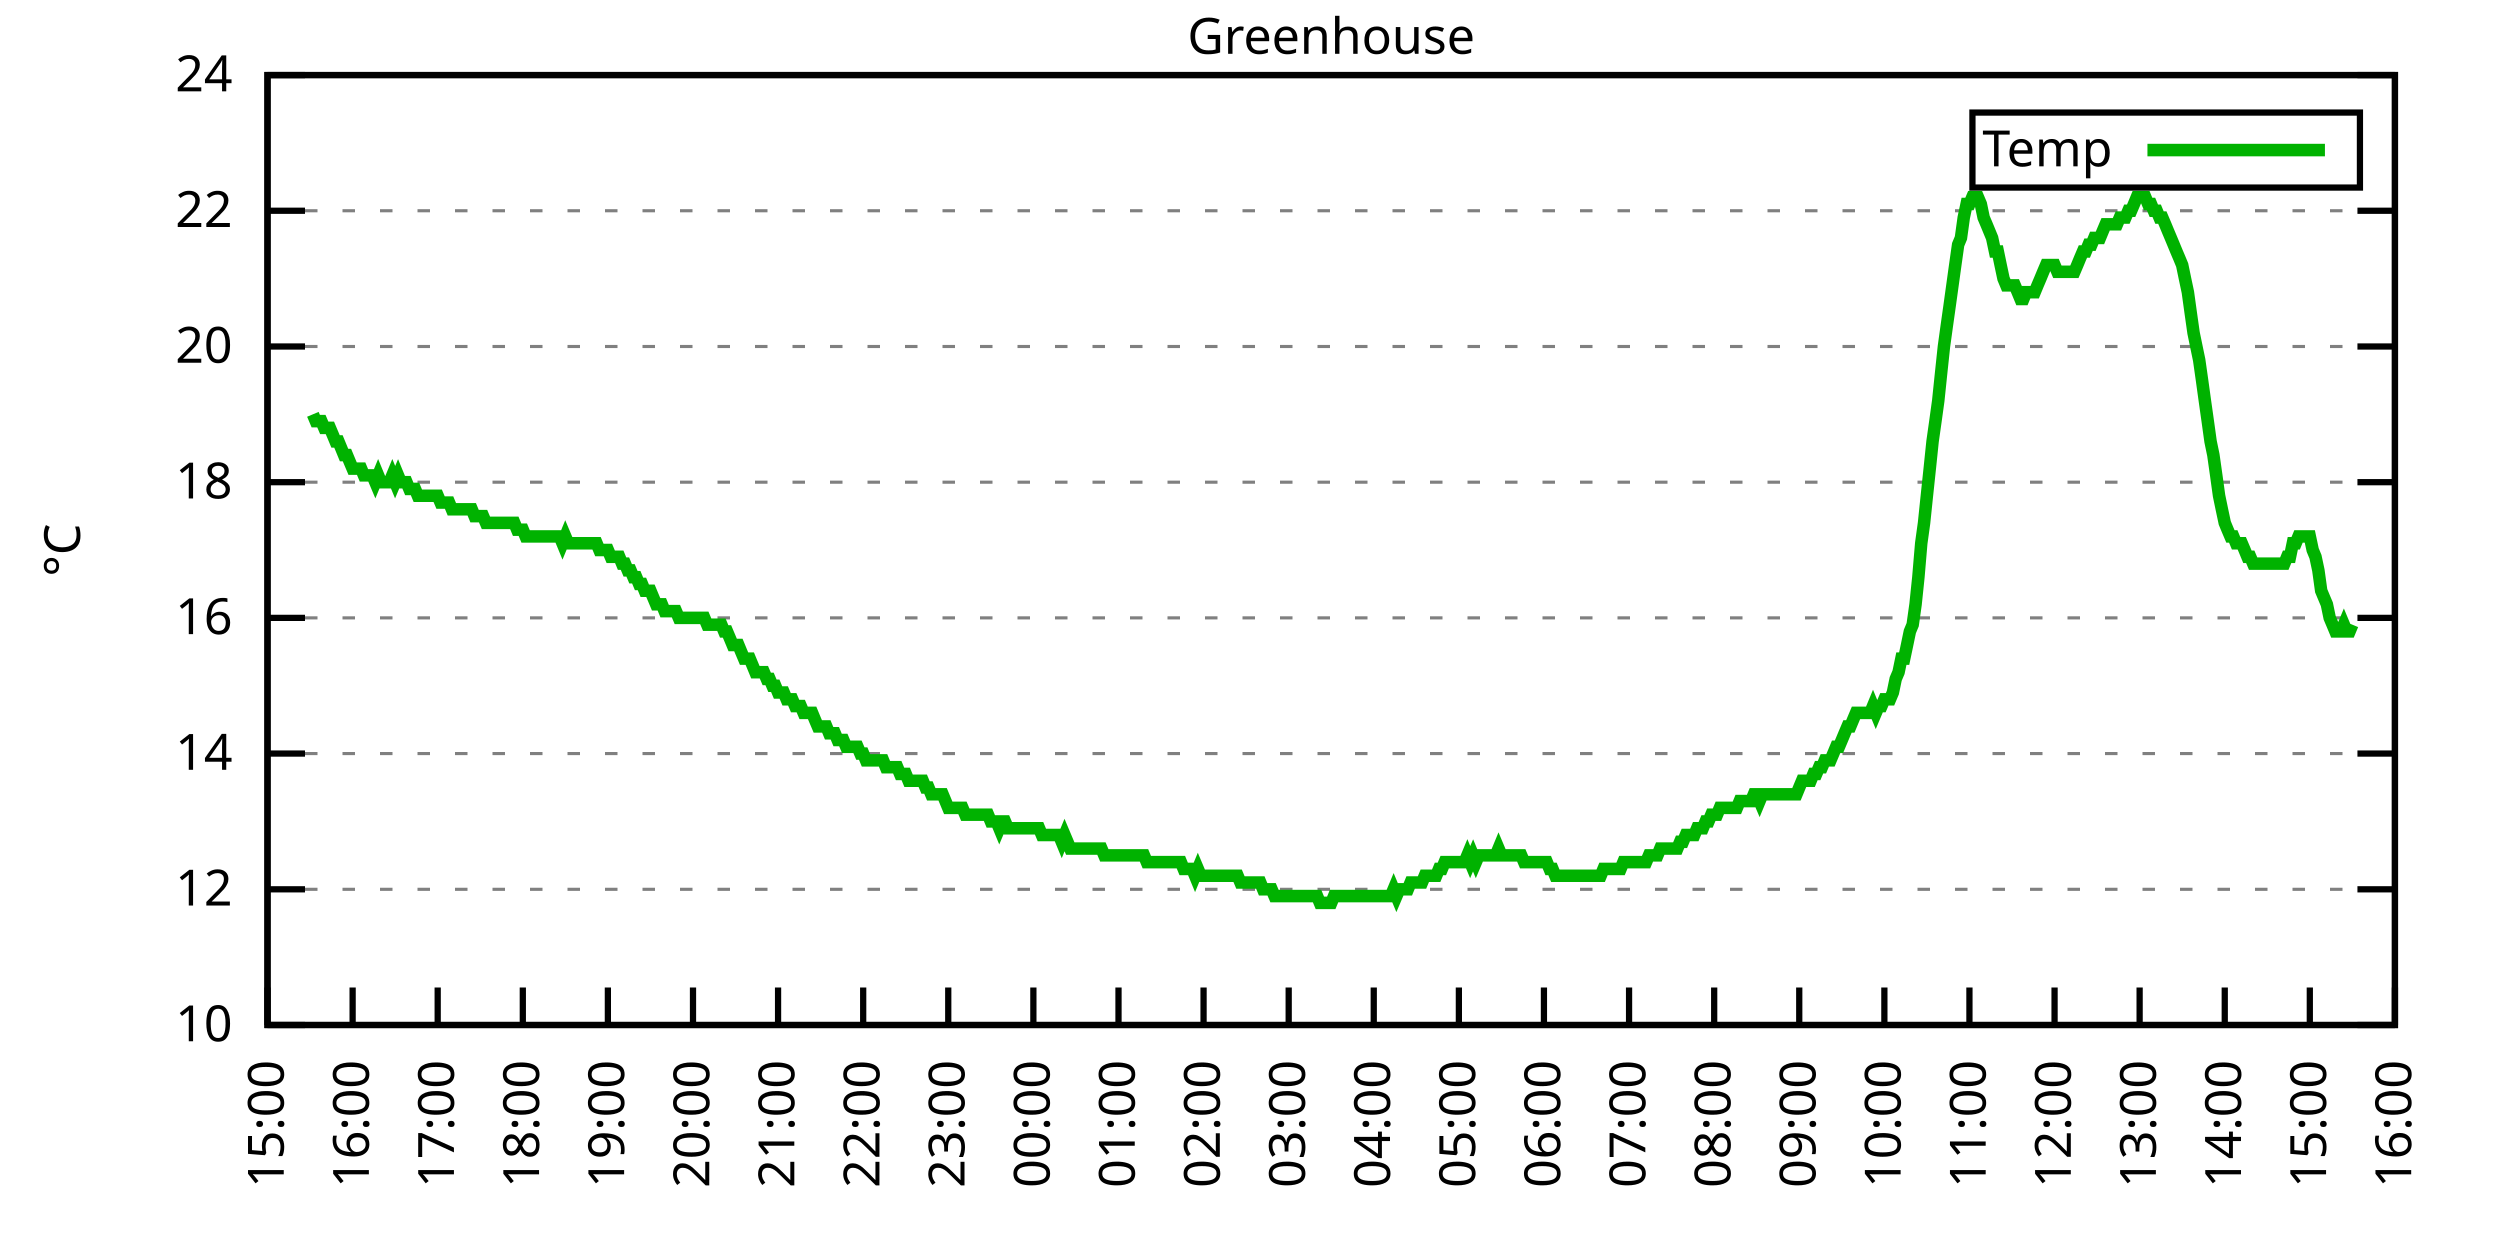
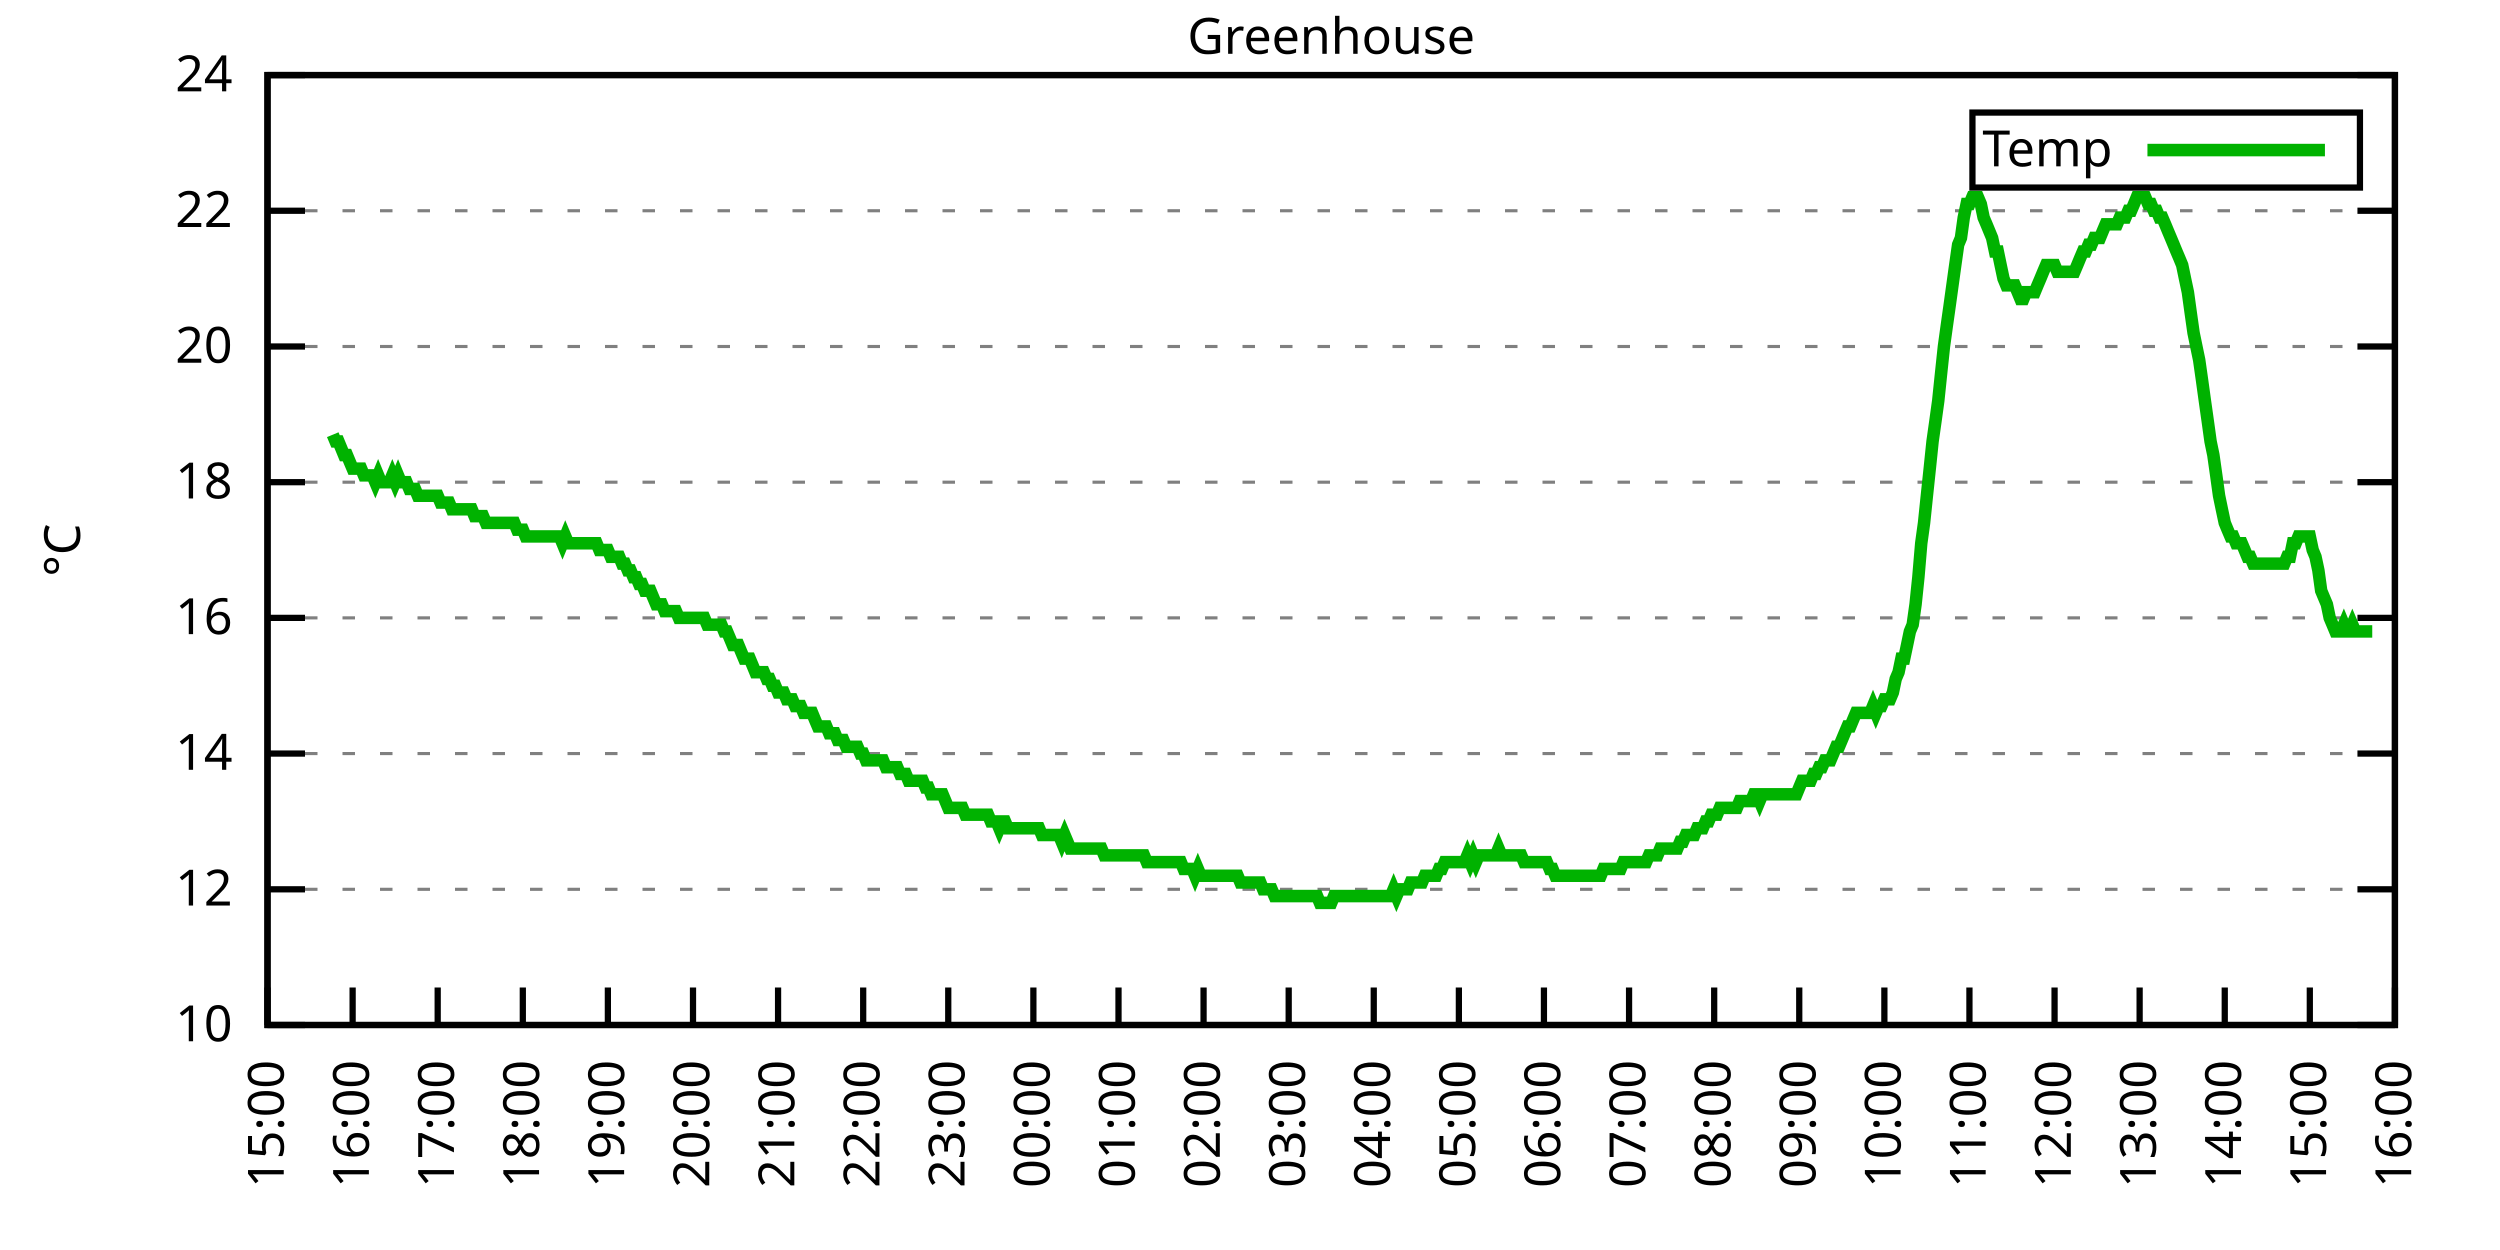
<svg xmlns="http://www.w3.org/2000/svg" xmlns:xlink="http://www.w3.org/1999/xlink" width="400" height="200" viewBox="0 0 400 200">
  <g id="gnuplot_canvas">
    <rect x="0" y="0" width="400" height="200" fill="none" />
    <defs>
      <circle id="gpDot" r="0.5" stroke-width="0.5" stroke="currentColor" />
      <path id="gpPt0" stroke-width="0.333" stroke="currentColor" d="M-1,0 h2 M0,-1 v2" />
      <path id="gpPt1" stroke-width="0.333" stroke="currentColor" d="M-1,-1 L1,1 M1,-1 L-1,1" />
      <path id="gpPt2" stroke-width="0.333" stroke="currentColor" d="M-1,0 L1,0 M0,-1 L0,1 M-1,-1 L1,1 M-1,1 L1,-1" />
      <rect id="gpPt3" stroke-width="0.333" stroke="currentColor" x="-1" y="-1" width="2" height="2" />
      <rect id="gpPt4" stroke-width="0.333" stroke="currentColor" fill="currentColor" x="-1" y="-1" width="2" height="2" />
      <circle id="gpPt5" stroke-width="0.333" stroke="currentColor" cx="0" cy="0" r="1" />
      <use xlink:href="#gpPt5" id="gpPt6" fill="currentColor" stroke="none" />
      <path id="gpPt7" stroke-width="0.333" stroke="currentColor" d="M0,-1.33 L-1.33,0.67 L1.33,0.67 z" />
      <use xlink:href="#gpPt7" id="gpPt8" fill="currentColor" stroke="none" />
      <use xlink:href="#gpPt7" id="gpPt9" stroke="currentColor" transform="rotate(180)" />
      <use xlink:href="#gpPt9" id="gpPt10" fill="currentColor" stroke="none" />
      <use xlink:href="#gpPt3" id="gpPt11" stroke="currentColor" transform="rotate(45)" />
      <use xlink:href="#gpPt11" id="gpPt12" fill="currentColor" stroke="none" />
      <path id="gpPt13" stroke-width="0.333" stroke="currentColor" d="M0,1.330 L1.265,0.411 L0.782,-1.067 L-0.782,-1.076 L-1.265,0.411 z" />
      <use xlink:href="#gpPt13" id="gpPt14" fill="currentColor" stroke="none" />
      <filter id="textbox" filterUnits="objectBoundingBox" x="0" y="0" height="1" width="1">
        <feFlood flood-color="white" flood-opacity="1" result="bgnd" />
        <feComposite in="SourceGraphic" in2="bgnd" operator="atop" />
      </filter>
      <filter id="greybox" filterUnits="objectBoundingBox" x="0" y="0" height="1" width="1">
        <feFlood flood-color="lightgrey" flood-opacity="1" result="grey" />
        <feComposite in="SourceGraphic" in2="grey" operator="atop" />
      </filter>
    </defs>
    <g fill="none" color="white" stroke="currentColor" stroke-width="1.00" stroke-linecap="butt" stroke-linejoin="miter">
</g>
    <g fill="none" color="black" stroke="currentColor" stroke-width="1.00" stroke-linecap="butt" stroke-linejoin="miter">
      <g stroke="none" shape-rendering="crispEdges">
        <polygon fill="rgb(255, 255, 255)" points="42.80,164.00 383.18,164.00 383.18,12.02 42.80,12.02 " />
      </g>
    </g>
    <g fill="none" color="black" stroke="currentColor" stroke-width="1.00" stroke-linecap="butt" stroke-linejoin="miter">
</g>
    <g fill="none" color="black" stroke="black" stroke-width="0.50" stroke-linecap="butt" stroke-linejoin="miter">
</g>
    <g fill="none" color="gray" stroke="currentColor" stroke-width="0.50" stroke-linecap="butt" stroke-linejoin="miter">
      <path stroke="gray" stroke-dasharray="2,4" class="gridline" d="M42.80,164.00 L383.19,164.00  " />
    </g>
    <g fill="none" color="gray" stroke="gray" stroke-width="1.00" stroke-linecap="butt" stroke-linejoin="miter">
</g>
    <g fill="none" color="black" stroke="currentColor" stroke-width="1.00" stroke-linecap="butt" stroke-linejoin="miter">
      <path stroke="black" d="M42.80,164.00 L48.80,164.00 M383.19,164.00 L377.19,164.00  " />
      <g transform="translate(37.20,166.60)" stroke="none" fill="black" font-family="Sans" font-size="8.00" text-anchor="end">
        <text>
          <tspan font-family="Sans"> 10</tspan>
        </text>
      </g>
    </g>
    <g fill="none" color="black" stroke="currentColor" stroke-width="1.00" stroke-linecap="butt" stroke-linejoin="miter">
</g>
    <g fill="none" color="black" stroke="black" stroke-width="0.50" stroke-linecap="butt" stroke-linejoin="miter">
</g>
    <g fill="none" color="gray" stroke="currentColor" stroke-width="0.50" stroke-linecap="butt" stroke-linejoin="miter">
      <path stroke="gray" stroke-dasharray="2,4" class="gridline" d="M42.80,142.29 L383.19,142.29  " />
    </g>
    <g fill="none" color="gray" stroke="gray" stroke-width="1.00" stroke-linecap="butt" stroke-linejoin="miter">
</g>
    <g fill="none" color="black" stroke="currentColor" stroke-width="1.00" stroke-linecap="butt" stroke-linejoin="miter">
      <path stroke="black" d="M42.80,142.29 L48.80,142.29 M383.19,142.29 L377.19,142.29  " />
      <g transform="translate(37.20,144.89)" stroke="none" fill="black" font-family="Sans" font-size="8.00" text-anchor="end">
        <text>
          <tspan font-family="Sans"> 12</tspan>
        </text>
      </g>
    </g>
    <g fill="none" color="black" stroke="currentColor" stroke-width="1.00" stroke-linecap="butt" stroke-linejoin="miter">
</g>
    <g fill="none" color="black" stroke="black" stroke-width="0.50" stroke-linecap="butt" stroke-linejoin="miter">
</g>
    <g fill="none" color="gray" stroke="currentColor" stroke-width="0.50" stroke-linecap="butt" stroke-linejoin="miter">
      <path stroke="gray" stroke-dasharray="2,4" class="gridline" d="M42.80,120.57 L383.19,120.57  " />
    </g>
    <g fill="none" color="gray" stroke="gray" stroke-width="1.00" stroke-linecap="butt" stroke-linejoin="miter">
</g>
    <g fill="none" color="black" stroke="currentColor" stroke-width="1.00" stroke-linecap="butt" stroke-linejoin="miter">
      <path stroke="black" d="M42.80,120.57 L48.80,120.57 M383.19,120.57 L377.19,120.57  " />
      <g transform="translate(37.20,123.17)" stroke="none" fill="black" font-family="Sans" font-size="8.00" text-anchor="end">
        <text>
          <tspan font-family="Sans"> 14</tspan>
        </text>
      </g>
    </g>
    <g fill="none" color="black" stroke="currentColor" stroke-width="1.00" stroke-linecap="butt" stroke-linejoin="miter">
</g>
    <g fill="none" color="black" stroke="black" stroke-width="0.50" stroke-linecap="butt" stroke-linejoin="miter">
</g>
    <g fill="none" color="gray" stroke="currentColor" stroke-width="0.50" stroke-linecap="butt" stroke-linejoin="miter">
      <path stroke="gray" stroke-dasharray="2,4" class="gridline" d="M42.80,98.86 L383.19,98.86  " />
    </g>
    <g fill="none" color="gray" stroke="gray" stroke-width="1.00" stroke-linecap="butt" stroke-linejoin="miter">
</g>
    <g fill="none" color="black" stroke="currentColor" stroke-width="1.00" stroke-linecap="butt" stroke-linejoin="miter">
      <path stroke="black" d="M42.80,98.86 L48.80,98.86 M383.19,98.86 L377.19,98.86  " />
      <g transform="translate(37.20,101.46)" stroke="none" fill="black" font-family="Sans" font-size="8.00" text-anchor="end">
        <text>
          <tspan font-family="Sans"> 16</tspan>
        </text>
      </g>
    </g>
    <g fill="none" color="black" stroke="currentColor" stroke-width="1.00" stroke-linecap="butt" stroke-linejoin="miter">
</g>
    <g fill="none" color="black" stroke="black" stroke-width="0.50" stroke-linecap="butt" stroke-linejoin="miter">
</g>
    <g fill="none" color="gray" stroke="currentColor" stroke-width="0.50" stroke-linecap="butt" stroke-linejoin="miter">
      <path stroke="gray" stroke-dasharray="2,4" class="gridline" d="M42.80,77.15 L383.19,77.15  " />
    </g>
    <g fill="none" color="gray" stroke="gray" stroke-width="1.00" stroke-linecap="butt" stroke-linejoin="miter">
</g>
    <g fill="none" color="black" stroke="currentColor" stroke-width="1.00" stroke-linecap="butt" stroke-linejoin="miter">
      <path stroke="black" d="M42.80,77.15 L48.80,77.15 M383.19,77.15 L377.19,77.15  " />
      <g transform="translate(37.20,79.75)" stroke="none" fill="black" font-family="Sans" font-size="8.00" text-anchor="end">
        <text>
          <tspan font-family="Sans"> 18</tspan>
        </text>
      </g>
    </g>
    <g fill="none" color="black" stroke="currentColor" stroke-width="1.00" stroke-linecap="butt" stroke-linejoin="miter">
</g>
    <g fill="none" color="black" stroke="black" stroke-width="0.50" stroke-linecap="butt" stroke-linejoin="miter">
</g>
    <g fill="none" color="gray" stroke="currentColor" stroke-width="0.50" stroke-linecap="butt" stroke-linejoin="miter">
      <path stroke="gray" stroke-dasharray="2,4" class="gridline" d="M42.80,55.44 L383.19,55.44  " />
    </g>
    <g fill="none" color="gray" stroke="gray" stroke-width="1.00" stroke-linecap="butt" stroke-linejoin="miter">
</g>
    <g fill="none" color="black" stroke="currentColor" stroke-width="1.00" stroke-linecap="butt" stroke-linejoin="miter">
      <path stroke="black" d="M42.80,55.44 L48.80,55.44 M383.19,55.44 L377.19,55.44  " />
      <g transform="translate(37.20,58.04)" stroke="none" fill="black" font-family="Sans" font-size="8.00" text-anchor="end">
        <text>
          <tspan font-family="Sans"> 20</tspan>
        </text>
      </g>
    </g>
    <g fill="none" color="black" stroke="currentColor" stroke-width="1.00" stroke-linecap="butt" stroke-linejoin="miter">
</g>
    <g fill="none" color="black" stroke="black" stroke-width="0.50" stroke-linecap="butt" stroke-linejoin="miter">
</g>
    <g fill="none" color="gray" stroke="currentColor" stroke-width="0.50" stroke-linecap="butt" stroke-linejoin="miter">
      <path stroke="gray" stroke-dasharray="2,4" class="gridline" d="M42.80,33.72 L383.19,33.72  " />
    </g>
    <g fill="none" color="gray" stroke="gray" stroke-width="1.00" stroke-linecap="butt" stroke-linejoin="miter">
</g>
    <g fill="none" color="black" stroke="currentColor" stroke-width="1.00" stroke-linecap="butt" stroke-linejoin="miter">
      <path stroke="black" d="M42.80,33.72 L48.80,33.72 M383.19,33.72 L377.19,33.72  " />
      <g transform="translate(37.20,36.32)" stroke="none" fill="black" font-family="Sans" font-size="8.00" text-anchor="end">
        <text>
          <tspan font-family="Sans"> 22</tspan>
        </text>
      </g>
    </g>
    <g fill="none" color="black" stroke="currentColor" stroke-width="1.00" stroke-linecap="butt" stroke-linejoin="miter">
</g>
    <g fill="none" color="black" stroke="black" stroke-width="0.50" stroke-linecap="butt" stroke-linejoin="miter">
</g>
    <g fill="none" color="gray" stroke="currentColor" stroke-width="0.50" stroke-linecap="butt" stroke-linejoin="miter">
      <path stroke="gray" stroke-dasharray="2,4" class="gridline" d="M42.80,12.01 L383.19,12.01  " />
    </g>
    <g fill="none" color="gray" stroke="gray" stroke-width="1.00" stroke-linecap="butt" stroke-linejoin="miter">
</g>
    <g fill="none" color="black" stroke="currentColor" stroke-width="1.00" stroke-linecap="butt" stroke-linejoin="miter">
      <path stroke="black" d="M42.80,12.01 L48.80,12.01 M383.19,12.01 L377.19,12.01  " />
      <g transform="translate(37.20,14.61)" stroke="none" fill="black" font-family="Sans" font-size="8.00" text-anchor="end">
        <text>
          <tspan font-family="Sans"> 24</tspan>
        </text>
      </g>
    </g>
    <g fill="none" color="black" stroke="currentColor" stroke-width="1.00" stroke-linecap="butt" stroke-linejoin="miter">
      <path stroke="black" d="M42.80,164.00 L42.80,158.00  " />
      <g transform="translate(45.40,169.60) rotate(270.00)" stroke="none" fill="black" font-family="Sans" font-size="8.00" text-anchor="end">
        <text>
          <tspan font-family="Sans">15:00</tspan>
        </text>
      </g>
    </g>
    <g fill="none" color="black" stroke="currentColor" stroke-width="1.00" stroke-linecap="butt" stroke-linejoin="miter">
      <path stroke="black" d="M56.42,164.00 L56.42,158.00  " />
      <g transform="translate(59.02,169.60) rotate(270.00)" stroke="none" fill="black" font-family="Sans" font-size="8.00" text-anchor="end">
        <text>
          <tspan font-family="Sans">16:00</tspan>
        </text>
      </g>
    </g>
    <g fill="none" color="black" stroke="currentColor" stroke-width="1.00" stroke-linecap="butt" stroke-linejoin="miter">
      <path stroke="black" d="M70.03,164.00 L70.03,158.00  " />
      <g transform="translate(72.63,169.60) rotate(270.00)" stroke="none" fill="black" font-family="Sans" font-size="8.00" text-anchor="end">
        <text>
          <tspan font-family="Sans">17:00</tspan>
        </text>
      </g>
    </g>
    <g fill="none" color="black" stroke="currentColor" stroke-width="1.00" stroke-linecap="butt" stroke-linejoin="miter">
      <path stroke="black" d="M83.65,164.00 L83.65,158.00  " />
      <g transform="translate(86.25,169.60) rotate(270.00)" stroke="none" fill="black" font-family="Sans" font-size="8.00" text-anchor="end">
        <text>
          <tspan font-family="Sans">18:00</tspan>
        </text>
      </g>
    </g>
    <g fill="none" color="black" stroke="currentColor" stroke-width="1.00" stroke-linecap="butt" stroke-linejoin="miter">
      <path stroke="black" d="M97.26,164.00 L97.26,158.00  " />
      <g transform="translate(99.86,169.60) rotate(270.00)" stroke="none" fill="black" font-family="Sans" font-size="8.00" text-anchor="end">
        <text>
          <tspan font-family="Sans">19:00</tspan>
        </text>
      </g>
    </g>
    <g fill="none" color="black" stroke="currentColor" stroke-width="1.00" stroke-linecap="butt" stroke-linejoin="miter">
      <path stroke="black" d="M110.88,164.00 L110.88,158.00  " />
      <g transform="translate(113.48,169.60) rotate(270.00)" stroke="none" fill="black" font-family="Sans" font-size="8.00" text-anchor="end">
        <text>
          <tspan font-family="Sans">20:00</tspan>
        </text>
      </g>
    </g>
    <g fill="none" color="black" stroke="currentColor" stroke-width="1.00" stroke-linecap="butt" stroke-linejoin="miter">
      <path stroke="black" d="M124.49,164.00 L124.49,158.00  " />
      <g transform="translate(127.09,169.60) rotate(270.00)" stroke="none" fill="black" font-family="Sans" font-size="8.00" text-anchor="end">
        <text>
          <tspan font-family="Sans">21:00</tspan>
        </text>
      </g>
    </g>
    <g fill="none" color="black" stroke="currentColor" stroke-width="1.00" stroke-linecap="butt" stroke-linejoin="miter">
      <path stroke="black" d="M138.11,164.00 L138.11,158.00  " />
      <g transform="translate(140.71,169.60) rotate(270.00)" stroke="none" fill="black" font-family="Sans" font-size="8.00" text-anchor="end">
        <text>
          <tspan font-family="Sans">22:00</tspan>
        </text>
      </g>
    </g>
    <g fill="none" color="black" stroke="currentColor" stroke-width="1.00" stroke-linecap="butt" stroke-linejoin="miter">
      <path stroke="black" d="M151.72,164.00 L151.72,158.00  " />
      <g transform="translate(154.32,169.60) rotate(270.00)" stroke="none" fill="black" font-family="Sans" font-size="8.00" text-anchor="end">
        <text>
          <tspan font-family="Sans">23:00</tspan>
        </text>
      </g>
    </g>
    <g fill="none" color="black" stroke="currentColor" stroke-width="1.00" stroke-linecap="butt" stroke-linejoin="miter">
      <path stroke="black" d="M165.34,164.00 L165.34,158.00  " />
      <g transform="translate(167.94,169.60) rotate(270.00)" stroke="none" fill="black" font-family="Sans" font-size="8.00" text-anchor="end">
        <text>
          <tspan font-family="Sans">00:00</tspan>
        </text>
      </g>
    </g>
    <g fill="none" color="black" stroke="currentColor" stroke-width="1.00" stroke-linecap="butt" stroke-linejoin="miter">
      <path stroke="black" d="M178.96,164.00 L178.96,158.00  " />
      <g transform="translate(181.56,169.60) rotate(270.00)" stroke="none" fill="black" font-family="Sans" font-size="8.00" text-anchor="end">
        <text>
          <tspan font-family="Sans">01:00</tspan>
        </text>
      </g>
    </g>
    <g fill="none" color="black" stroke="currentColor" stroke-width="1.00" stroke-linecap="butt" stroke-linejoin="miter">
      <path stroke="black" d="M192.57,164.00 L192.57,158.00  " />
      <g transform="translate(195.17,169.60) rotate(270.00)" stroke="none" fill="black" font-family="Sans" font-size="8.00" text-anchor="end">
        <text>
          <tspan font-family="Sans">02:00</tspan>
        </text>
      </g>
    </g>
    <g fill="none" color="black" stroke="currentColor" stroke-width="1.00" stroke-linecap="butt" stroke-linejoin="miter">
      <path stroke="black" d="M206.19,164.00 L206.19,158.00  " />
      <g transform="translate(208.79,169.60) rotate(270.00)" stroke="none" fill="black" font-family="Sans" font-size="8.00" text-anchor="end">
        <text>
          <tspan font-family="Sans">03:00</tspan>
        </text>
      </g>
    </g>
    <g fill="none" color="black" stroke="currentColor" stroke-width="1.00" stroke-linecap="butt" stroke-linejoin="miter">
      <path stroke="black" d="M219.80,164.00 L219.80,158.00  " />
      <g transform="translate(222.40,169.60) rotate(270.00)" stroke="none" fill="black" font-family="Sans" font-size="8.00" text-anchor="end">
        <text>
          <tspan font-family="Sans">04:00</tspan>
        </text>
      </g>
    </g>
    <g fill="none" color="black" stroke="currentColor" stroke-width="1.00" stroke-linecap="butt" stroke-linejoin="miter">
      <path stroke="black" d="M233.42,164.00 L233.42,158.00  " />
      <g transform="translate(236.02,169.60) rotate(270.00)" stroke="none" fill="black" font-family="Sans" font-size="8.00" text-anchor="end">
        <text>
          <tspan font-family="Sans">05:00</tspan>
        </text>
      </g>
    </g>
    <g fill="none" color="black" stroke="currentColor" stroke-width="1.00" stroke-linecap="butt" stroke-linejoin="miter">
      <path stroke="black" d="M247.03,164.00 L247.03,158.00  " />
      <g transform="translate(249.63,169.60) rotate(270.00)" stroke="none" fill="black" font-family="Sans" font-size="8.00" text-anchor="end">
        <text>
          <tspan font-family="Sans">06:00</tspan>
        </text>
      </g>
    </g>
    <g fill="none" color="black" stroke="currentColor" stroke-width="1.00" stroke-linecap="butt" stroke-linejoin="miter">
      <path stroke="black" d="M260.65,164.00 L260.65,158.00  " />
      <g transform="translate(263.25,169.60) rotate(270.00)" stroke="none" fill="black" font-family="Sans" font-size="8.00" text-anchor="end">
        <text>
          <tspan font-family="Sans">07:00</tspan>
        </text>
      </g>
    </g>
    <g fill="none" color="black" stroke="currentColor" stroke-width="1.00" stroke-linecap="butt" stroke-linejoin="miter">
      <path stroke="black" d="M274.27,164.00 L274.27,158.00  " />
      <g transform="translate(276.87,169.60) rotate(270.00)" stroke="none" fill="black" font-family="Sans" font-size="8.00" text-anchor="end">
        <text>
          <tspan font-family="Sans">08:00</tspan>
        </text>
      </g>
    </g>
    <g fill="none" color="black" stroke="currentColor" stroke-width="1.00" stroke-linecap="butt" stroke-linejoin="miter">
      <path stroke="black" d="M287.88,164.00 L287.88,158.00  " />
      <g transform="translate(290.48,169.60) rotate(270.00)" stroke="none" fill="black" font-family="Sans" font-size="8.00" text-anchor="end">
        <text>
          <tspan font-family="Sans">09:00</tspan>
        </text>
      </g>
    </g>
    <g fill="none" color="black" stroke="currentColor" stroke-width="1.00" stroke-linecap="butt" stroke-linejoin="miter">
      <path stroke="black" d="M301.50,164.00 L301.50,158.00  " />
      <g transform="translate(304.10,169.60) rotate(270.00)" stroke="none" fill="black" font-family="Sans" font-size="8.00" text-anchor="end">
        <text>
          <tspan font-family="Sans">10:00</tspan>
        </text>
      </g>
    </g>
    <g fill="none" color="black" stroke="currentColor" stroke-width="1.00" stroke-linecap="butt" stroke-linejoin="miter">
      <path stroke="black" d="M315.11,164.00 L315.11,158.00  " />
      <g transform="translate(317.71,169.60) rotate(270.00)" stroke="none" fill="black" font-family="Sans" font-size="8.00" text-anchor="end">
        <text>
          <tspan font-family="Sans">11:00</tspan>
        </text>
      </g>
    </g>
    <g fill="none" color="black" stroke="currentColor" stroke-width="1.00" stroke-linecap="butt" stroke-linejoin="miter">
      <path stroke="black" d="M328.73,164.00 L328.73,158.00  " />
      <g transform="translate(331.33,169.60) rotate(270.00)" stroke="none" fill="black" font-family="Sans" font-size="8.00" text-anchor="end">
        <text>
          <tspan font-family="Sans">12:00</tspan>
        </text>
      </g>
    </g>
    <g fill="none" color="black" stroke="currentColor" stroke-width="1.00" stroke-linecap="butt" stroke-linejoin="miter">
      <path stroke="black" d="M342.34,164.00 L342.34,158.00  " />
      <g transform="translate(344.94,169.60) rotate(270.00)" stroke="none" fill="black" font-family="Sans" font-size="8.00" text-anchor="end">
        <text>
          <tspan font-family="Sans">13:00</tspan>
        </text>
      </g>
    </g>
    <g fill="none" color="black" stroke="currentColor" stroke-width="1.00" stroke-linecap="butt" stroke-linejoin="miter">
      <path stroke="black" d="M355.96,164.00 L355.96,158.00  " />
      <g transform="translate(358.56,169.60) rotate(270.00)" stroke="none" fill="black" font-family="Sans" font-size="8.00" text-anchor="end">
        <text>
          <tspan font-family="Sans">14:00</tspan>
        </text>
      </g>
    </g>
    <g fill="none" color="black" stroke="currentColor" stroke-width="1.00" stroke-linecap="butt" stroke-linejoin="miter">
      <path stroke="black" d="M369.57,164.00 L369.57,158.00  " />
      <g transform="translate(372.17,169.60) rotate(270.00)" stroke="none" fill="black" font-family="Sans" font-size="8.00" text-anchor="end">
        <text>
          <tspan font-family="Sans">15:00</tspan>
        </text>
      </g>
    </g>
    <g fill="none" color="black" stroke="currentColor" stroke-width="1.00" stroke-linecap="butt" stroke-linejoin="miter">
      <path stroke="black" d="M383.19,164.00 L383.19,158.00  " />
      <g transform="translate(385.79,169.60) rotate(270.00)" stroke="none" fill="black" font-family="Sans" font-size="8.00" text-anchor="end">
        <text>
          <tspan font-family="Sans">16:00</tspan>
        </text>
      </g>
    </g>
    <g fill="none" color="black" stroke="currentColor" stroke-width="1.00" stroke-linecap="butt" stroke-linejoin="miter">
</g>
    <g fill="none" color="black" stroke="currentColor" stroke-width="1.00" stroke-linecap="butt" stroke-linejoin="miter">
      <path stroke="black" d="M42.80,12.01 L42.80,164.00 L383.19,164.00 L383.19,12.01 L42.80,12.01 Z  " />
    </g>
    <g fill="none" color="black" stroke="currentColor" stroke-width="1.00" stroke-linecap="butt" stroke-linejoin="miter">
</g>
    <g fill="none" color="black" stroke="currentColor" stroke-width="1.00" stroke-linecap="butt" stroke-linejoin="miter">
      <path stroke="black" d="M315.59,30.01 L315.59,18.01 L377.59,18.01 L377.59,30.01 L315.59,30.01 Z  " />
    </g>
    <g id="Greenhouse_plot_1">
      <g fill="none" color="white" stroke="black" stroke-width="2.00" stroke-linecap="butt" stroke-linejoin="miter">
</g>
      <g fill="none" color="black" stroke="currentColor" stroke-width="2.00" stroke-linecap="butt" stroke-linejoin="miter">
        <g transform="translate(337.99,26.61)" stroke="none" fill="black" font-family="Sans" font-size="8.00" text-anchor="end">
          <text>
            <tspan font-family="Sans">Temp</tspan>
          </text>
        </g>
      </g>
      <g fill="none" color="black" stroke="currentColor" stroke-width="2.00" stroke-linecap="butt" stroke-linejoin="miter">
-         <path stroke="rgb(  0, 178,   0)" d="M343.59,24.01 L371.99,24.01 M50.06,66.29 L50.52,67.38 L50.97,67.38 L51.42,67.38 L51.88,68.46 L52.33,68.46   L52.78,68.46 L53.24,69.55 L53.69,70.63 L54.15,70.63 L54.60,71.72 L55.05,72.81 L55.51,72.81 L55.96,73.89   L56.42,74.98 L56.87,74.98 L57.32,74.98 L57.78,74.98 L58.23,76.06 L58.68,76.06 L59.14,76.06 L59.59,76.06   L60.05,77.15 L60.50,76.06 L60.95,77.15 L61.41,77.15 L61.86,77.15 L62.32,77.15 L62.77,76.06 L63.22,77.15   L63.68,76.06 L64.13,77.15 L64.58,77.15 L65.04,77.15 L65.49,78.23 L65.95,78.23 L66.40,78.23 L66.85,79.32   L67.31,79.32 L67.76,79.32 L68.22,79.32 L68.67,79.32 L69.12,79.32 L69.58,79.32 L70.03,79.32 L70.49,80.41   L70.94,80.41 L71.39,80.41 L71.85,80.41 L72.30,81.49 L72.75,81.49 L73.21,81.49 L73.66,81.49 L74.12,81.49   L74.57,81.49 L75.02,81.49 L75.48,81.49 L75.93,82.58 L76.39,82.58 L76.84,82.58 L77.29,82.58 L77.75,83.66   L78.20,83.66 L78.65,83.66 L79.11,83.66 L79.56,83.66 L80.02,83.66 L80.47,83.66 L80.92,83.66 L81.38,83.66   L81.83,83.66 L82.29,83.66 L82.74,84.75 L83.19,84.75 L83.65,84.75 L84.10,85.83 L84.55,85.83 L85.01,85.83   L85.46,85.83 L85.92,85.83 L86.37,85.83 L86.82,85.83 L87.28,85.83 L87.73,85.83 L88.19,85.83 L88.64,85.83   L89.09,85.83 L89.55,85.83 L90.00,86.92 L90.45,85.83 L90.91,86.92 L91.36,86.92 L91.82,86.92 L92.27,86.92   L92.72,86.92 L93.18,86.92 L93.63,86.92 L94.09,86.92 L94.54,86.92 L94.99,86.92 L95.45,86.92 L95.90,88.00   L96.35,88.00 L96.81,88.00 L97.26,88.00 L97.72,89.09 L98.17,89.09 L98.62,89.09 L99.08,89.09 L99.53,90.18   L99.99,90.18 L100.44,91.26 L100.89,91.26 L101.35,92.35 L101.80,92.35 L102.25,93.43 L102.71,93.43 L103.16,94.52   L103.62,94.52 L104.07,94.52 L104.52,95.60 L104.98,96.69 L105.43,96.69 L105.89,96.69 L106.34,97.78 L106.79,97.78   L107.25,97.78 L107.70,97.78 L108.15,97.78 L108.61,98.86 L109.06,98.86 L109.52,98.86 L109.97,98.86 L110.42,98.86   L110.88,98.86 L111.33,98.86 L111.79,98.86 L112.24,98.86 L112.69,98.86 L113.15,99.95 L113.60,99.95 L114.05,99.95   L114.51,99.95 L114.96,99.95 L115.42,99.95 L115.87,101.03 L116.32,101.03 L116.78,102.12 L117.23,103.20 L117.69,103.20   L118.14,103.20 L118.59,104.29 L119.05,105.38 L119.50,105.38 L119.96,105.38 L120.41,106.46 L120.86,107.55 L121.32,107.55   L121.77,107.55 L122.22,107.55 L122.68,108.63 L123.13,108.63 L123.59,109.72 L124.04,109.72 L124.49,110.80 L124.95,110.80   L125.40,110.80 L125.86,111.89 L126.31,111.89 L126.76,111.89 L127.22,112.97 L127.67,112.97 L128.12,112.97 L128.58,114.06   L129.03,114.06 L129.49,114.06 L129.94,114.06 L130.39,115.15 L130.85,116.23 L131.30,116.23 L131.76,116.23 L132.21,116.23   L132.66,117.32 L133.12,117.32 L133.57,117.32 L134.02,118.40 L134.48,118.40 L134.93,118.40 L135.39,119.49 L135.84,119.49   L136.29,119.49 L136.75,119.49 L137.20,119.49 L137.66,120.57 L138.11,120.57 L138.56,121.66 L139.02,121.66 L139.47,121.66   L139.92,121.66 L140.38,121.66 L140.83,121.66 L141.29,121.66 L141.74,122.75 L142.19,122.75 L142.65,122.75 L143.10,122.75   L143.56,122.75 L144.01,123.83 L144.46,123.83 L144.92,123.83 L145.37,124.92 L145.82,124.92 L146.28,124.92 L146.73,124.92   L147.19,124.92 L147.64,124.92 L148.09,126.00 L148.55,126.00 L149.00,127.09 L149.46,127.09 L149.91,127.09 L150.36,127.09   L150.82,127.09 L151.27,128.17 L151.72,129.26 L152.18,129.26 L152.63,129.26 L153.09,129.26 L153.54,129.26 L153.99,129.26   L154.45,130.35 L154.90,130.35 L155.36,130.35 L155.81,130.35 L156.26,130.35 L156.72,130.35 L157.17,130.35 L157.62,130.35   L158.08,130.35 L158.53,131.43 L158.99,131.43 L159.44,131.43 L159.89,132.52 L160.35,131.43 L160.80,131.43 L161.26,132.52   L161.71,132.52 L162.16,132.52 L162.62,132.52 L163.07,132.52 L163.52,132.52 L163.98,132.52 L164.43,132.52 L164.89,132.52   L165.34,132.52 L165.79,132.52 L166.25,132.52 L166.70,133.60 L167.16,133.60 L167.61,133.60 L168.06,133.60 L168.52,133.60   L168.97,133.60 L169.43,133.60 L169.88,134.69 L170.33,133.60 L170.79,134.69 L171.24,135.77 L171.69,135.77 L172.15,135.77   L172.60,135.77 L173.06,135.77 L173.51,135.77 L173.96,135.77 L174.42,135.77 L174.87,135.77 L175.33,135.77 L175.78,135.77   L176.23,135.77 L176.69,136.86 L177.14,136.86 L177.59,136.86 L178.05,136.86 L178.50,136.86 L178.96,136.86 L179.41,136.86   L179.86,136.86 L180.32,136.86 L180.77,136.86 L181.23,136.86 L181.68,136.86 L182.13,136.86 L182.59,136.86 L183.04,136.86   L183.49,137.94 L183.95,137.94 L184.40,137.94 L184.86,137.94 L185.31,137.94 L185.76,137.94 L186.22,137.94 L186.67,137.94   L187.13,137.94 L187.58,137.94 L188.03,137.94 L188.49,137.94 L188.94,137.94 L189.39,139.03 L189.85,139.03 L190.30,139.03   L190.76,139.03 L191.21,140.12 L191.66,139.03 L192.12,140.12 L192.57,140.12 L193.03,140.12 L193.48,140.12 L193.93,140.12   L194.39,140.12 L194.84,140.12 L195.29,140.12 L195.75,140.12 L196.20,140.12 L196.66,140.12 L197.11,140.12 L197.56,140.12   L198.02,140.12 L198.47,141.20 L198.93,141.20 L199.38,141.20 L199.83,141.20 L200.29,141.20 L200.74,141.20 L201.19,141.20   L201.65,141.20 L202.10,142.29 L202.56,142.29 L203.01,142.29 L203.46,142.29 L203.92,143.37 L204.37,143.37 L204.83,143.37   L205.28,143.37 L205.73,143.37 L206.19,143.37 L206.64,143.37 L207.09,143.37 L207.55,143.37 L208.00,143.37 L208.46,143.37   L208.91,143.37 L209.36,143.37 L209.82,143.37 L210.27,143.37 L210.73,143.37 L211.18,144.46 L211.63,144.46 L212.09,144.46   L212.54,144.46 L213.00,144.46 L213.45,143.37 L213.90,143.37 L214.36,143.37 L214.81,143.37 L215.26,143.37 L215.72,143.37   L216.17,143.37 L216.63,143.37 L217.08,143.37 L217.53,143.37 L217.99,143.37 L218.44,143.37 L218.90,143.37 L219.35,143.37   L219.80,143.37 L220.26,143.37 L220.71,143.37 L221.16,143.37 L221.62,143.37 L222.07,143.37 L222.53,143.37 L222.98,142.29   L223.43,143.37 L223.89,142.29 L224.34,142.29 L224.80,142.29 L225.25,142.29 L225.70,141.20 L226.16,141.20 L226.61,141.20   L227.06,141.20 L227.52,141.20 L227.97,140.12 L228.43,140.12 L228.88,140.12 L229.33,140.12 L229.79,140.12 L230.24,139.03   L230.70,139.03 L231.15,137.94 L231.60,137.94 L232.06,137.94 L232.51,137.94 L232.96,137.94 L233.42,137.94 L233.87,137.94   L234.33,137.94 L234.78,136.86 L235.23,137.94 L235.69,136.86 L236.14,137.94 L236.60,136.86 L237.05,136.86 L237.50,136.86   L237.96,136.86 L238.41,136.86 L238.86,136.86 L239.32,136.86 L239.77,135.77 L240.23,136.86 L240.68,136.86 L241.13,136.86   L241.59,136.86 L242.04,136.86 L242.50,136.86 L242.95,136.86 L243.40,136.86 L243.86,137.94 L244.31,137.94 L244.76,137.94   L245.22,137.94 L245.67,137.94 L246.13,137.94 L246.58,137.94 L247.03,137.94 L247.49,137.94 L247.94,139.03 L248.40,139.03   L248.85,140.12 L249.30,140.12 L249.76,140.12 L250.21,140.12 L250.66,140.12 L251.12,140.12 L251.57,140.12 L252.03,140.12   L252.48,140.12 L252.93,140.12 L253.39,140.12 L253.84,140.12 L254.30,140.12 L254.75,140.12 L255.20,140.12 L255.66,140.12   L256.11,140.12 L256.56,139.03 L257.02,139.03 L257.47,139.03 L257.93,139.03 L258.38,139.03 L258.83,139.03 L259.29,139.03   L259.74,137.94 L260.20,137.94 L260.65,137.94 L261.10,137.94 L261.56,137.94 L262.01,137.94 L262.47,137.94 L262.92,137.94   L263.37,137.94 L263.83,136.86 L264.28,136.86 L264.73,136.86 L265.19,136.86 L265.64,135.77 L266.10,135.77 L266.55,135.77   L267.00,135.77 L267.46,135.77 L267.91,135.77 L268.37,135.77 L268.82,134.69 L269.27,134.69 L269.73,133.60 L270.18,133.60   L270.63,133.60 L271.09,133.60 L271.54,132.52 L272.00,132.52 L272.45,132.52 L272.90,131.43 L273.36,131.43 L273.81,130.35   L274.27,130.35 L274.72,130.35 L275.17,129.26 L275.63,129.26 L276.08,129.26 L276.53,129.26 L276.99,129.26 L277.44,129.26   L277.90,129.26 L278.35,128.17 L278.80,128.17 L279.26,128.17 L279.71,128.17 L280.17,128.17 L280.62,127.09 L281.07,127.09   L281.53,128.17 L281.98,127.09 L282.43,127.09 L282.89,127.09 L283.34,127.09 L283.80,127.09 L284.25,127.09 L284.70,127.09   L285.16,127.09 L285.61,127.09 L286.07,127.09 L286.52,127.09 L286.97,127.09 L287.43,127.09 L287.88,126.00 L288.33,124.92   L288.79,124.92 L289.24,124.92 L289.70,124.92 L290.15,123.83 L290.60,123.83 L291.06,122.75 L291.51,122.75 L291.97,121.66   L292.42,121.66 L292.87,121.66 L293.33,120.57 L293.78,119.49 L294.23,119.49 L294.69,118.40 L295.14,117.32 L295.60,116.23   L296.05,116.23 L296.50,115.15 L296.96,114.06 L297.41,114.06 L297.87,114.06 L298.32,114.06 L298.77,114.06 L299.23,114.06   L299.68,112.97 L300.13,114.06 L300.59,112.97 L301.04,112.97 L301.50,111.89 L301.95,111.89 L302.40,111.89 L302.86,110.80   L303.31,108.63 L303.77,107.55 L304.22,105.38 L304.67,105.38 L305.13,103.20 L305.58,101.03 L306.03,99.95 L306.49,96.69   L306.94,92.35 L307.40,86.92 L307.85,83.66 L308.30,79.32 L308.76,74.98 L309.21,70.63 L309.67,67.38 L310.12,64.12   L310.57,59.78 L311.03,55.44 L311.48,52.18 L311.94,48.92 L312.39,45.66 L312.84,42.41 L313.30,39.15 L313.75,38.07   L314.20,34.81 L314.66,32.64 L315.11,32.64 L315.57,31.55 L316.02,31.55 L316.47,31.55 L316.93,32.64 L317.38,34.81   L317.84,35.89 L318.29,36.98 L318.74,38.07 L319.20,40.24 L319.65,40.24 L320.10,42.41 L320.56,44.58 L321.01,45.66   L321.47,45.66 L321.92,45.66 L322.37,45.66 L322.83,46.75 L323.28,47.84 L323.74,47.84 L324.19,46.75 L324.64,46.75   L325.10,46.75 L325.55,46.75 L326.00,45.66 L326.46,44.58 L326.91,43.49 L327.37,42.41 L327.82,42.41 L328.27,42.41   L328.73,42.41 L329.18,43.49 L329.64,43.49 L330.09,43.49 L330.54,43.49 L331.00,43.49 L331.45,43.49 L331.90,43.49   L332.36,42.41 L332.81,41.32 L333.27,40.24 L333.72,40.24 L334.17,39.15 L334.63,39.15 L335.08,38.07 L335.54,38.07   L335.99,38.07 L336.44,36.98 L336.90,35.89 L337.35,35.89 L337.80,35.89 L338.26,35.89 L338.71,35.89 L339.17,34.81   L339.62,34.81 L340.07,34.81 L340.53,33.72 L340.98,33.72 L341.44,32.64 L341.89,31.55 L342.34,31.55 L342.80,31.55   L343.25,31.55 L343.70,32.64 L344.16,32.64 L344.61,33.72 L345.07,33.72 L345.52,34.81 L345.97,34.81 L346.43,35.89   L346.88,36.98 L347.34,38.07 L347.79,39.15 L348.24,40.24 L348.70,41.32 L349.15,42.41 L349.60,44.58 L350.06,46.75   L350.51,50.01 L350.97,53.26 L351.42,55.44 L351.87,57.61 L352.33,60.86 L352.78,64.12 L353.24,67.38 L353.69,70.63   L354.14,72.81 L354.60,76.06 L355.05,79.32 L355.50,81.49 L355.96,83.66 L356.41,84.75 L356.87,85.83 L357.32,85.83   L357.77,86.92 L358.23,86.92 L358.68,86.92 L359.14,88.00 L359.59,89.09 L360.04,89.09 L360.50,90.18 L360.95,90.18   L361.41,90.18 L361.86,90.18 L362.31,90.18 L362.77,90.18 L363.22,90.18 L363.67,90.18 L364.13,90.18 L364.58,90.18   L365.04,90.18 L365.49,90.18 L365.94,89.09 L366.40,89.09 L366.85,86.92 L367.31,86.92 L367.76,85.83 L368.21,85.83   L368.67,85.83 L369.12,85.83 L369.57,85.83 L370.03,88.00 L370.48,89.09 L370.94,91.26 L371.39,94.52 L371.84,95.60   L372.30,96.69 L372.75,98.86 L373.21,99.95 L373.66,101.03 L374.11,101.03 L374.57,101.03 L375.02,99.95 L375.47,101.03   L375.93,101.03 L376.38,99.95  " />
+         <path stroke="rgb(  0, 178,   0)" d="M343.59,24.01 L371.99,24.01 M53.24,69.55 L53.69,70.63 L54.15,70.63 L54.60,71.72 L55.05,72.81 L55.51,72.81   L55.96,73.89 L56.42,74.98 L56.87,74.98 L57.32,74.98 L57.78,74.98 L58.23,76.06 L58.68,76.06 L59.14,76.06   L59.59,76.06 L60.05,77.15 L60.50,76.06 L60.95,77.15 L61.41,77.15 L61.86,77.15 L62.32,77.15 L62.77,76.06   L63.22,77.15 L63.68,76.06 L64.13,77.15 L64.58,77.15 L65.04,77.15 L65.49,78.23 L65.95,78.23 L66.40,78.23   L66.85,79.32 L67.31,79.32 L67.76,79.32 L68.22,79.32 L68.67,79.32 L69.12,79.32 L69.58,79.32 L70.03,79.32   L70.49,80.41 L70.94,80.41 L71.39,80.41 L71.85,80.41 L72.30,81.49 L72.75,81.49 L73.21,81.49 L73.66,81.49   L74.12,81.49 L74.57,81.49 L75.02,81.49 L75.48,81.49 L75.93,82.58 L76.39,82.58 L76.84,82.58 L77.29,82.58   L77.75,83.66 L78.20,83.66 L78.65,83.66 L79.11,83.66 L79.56,83.66 L80.02,83.66 L80.47,83.66 L80.92,83.66   L81.38,83.66 L81.83,83.66 L82.29,83.66 L82.74,84.75 L83.19,84.75 L83.65,84.75 L84.10,85.83 L84.55,85.83   L85.01,85.83 L85.46,85.83 L85.92,85.83 L86.37,85.83 L86.82,85.83 L87.28,85.83 L87.73,85.83 L88.19,85.83   L88.64,85.83 L89.09,85.83 L89.55,85.83 L90.00,86.92 L90.45,85.83 L90.91,86.92 L91.36,86.92 L91.82,86.92   L92.27,86.92 L92.72,86.92 L93.18,86.92 L93.63,86.92 L94.09,86.92 L94.54,86.92 L94.99,86.92 L95.45,86.92   L95.90,88.00 L96.35,88.00 L96.81,88.00 L97.26,88.00 L97.72,89.09 L98.17,89.09 L98.62,89.09 L99.08,89.09   L99.53,90.18 L99.99,90.18 L100.44,91.26 L100.89,91.26 L101.35,92.35 L101.80,92.35 L102.25,93.43 L102.71,93.43   L103.16,94.52 L103.62,94.52 L104.07,94.52 L104.52,95.60 L104.98,96.69 L105.43,96.69 L105.89,96.69 L106.34,97.78   L106.79,97.78 L107.25,97.78 L107.70,97.78 L108.15,97.78 L108.61,98.86 L109.06,98.86 L109.52,98.86 L109.97,98.86   L110.42,98.86 L110.88,98.86 L111.33,98.86 L111.79,98.86 L112.24,98.86 L112.69,98.86 L113.15,99.95 L113.60,99.95   L114.05,99.95 L114.51,99.95 L114.96,99.95 L115.42,99.95 L115.87,101.03 L116.32,101.03 L116.78,102.12 L117.23,103.20   L117.69,103.20 L118.14,103.20 L118.59,104.29 L119.05,105.38 L119.50,105.38 L119.96,105.38 L120.41,106.46 L120.86,107.55   L121.32,107.55 L121.77,107.55 L122.22,107.55 L122.68,108.63 L123.13,108.63 L123.59,109.72 L124.04,109.72 L124.49,110.80   L124.95,110.80 L125.40,110.80 L125.86,111.89 L126.31,111.89 L126.76,111.89 L127.22,112.97 L127.67,112.97 L128.12,112.97   L128.58,114.06 L129.03,114.06 L129.49,114.06 L129.94,114.06 L130.39,115.15 L130.85,116.23 L131.30,116.23 L131.76,116.23   L132.21,116.23 L132.66,117.32 L133.12,117.32 L133.57,117.32 L134.02,118.40 L134.48,118.40 L134.93,118.40 L135.39,119.49   L135.84,119.49 L136.29,119.49 L136.75,119.49 L137.20,119.49 L137.66,120.57 L138.11,120.57 L138.56,121.66 L139.02,121.66   L139.47,121.66 L139.92,121.66 L140.38,121.66 L140.83,121.66 L141.29,121.66 L141.74,122.75 L142.19,122.75 L142.65,122.75   L143.10,122.75 L143.56,122.75 L144.01,123.83 L144.46,123.83 L144.92,123.83 L145.37,124.92 L145.82,124.92 L146.28,124.92   L146.73,124.92 L147.19,124.92 L147.64,124.92 L148.09,126.00 L148.55,126.00 L149.00,127.09 L149.46,127.09 L149.91,127.09   L150.36,127.09 L150.82,127.09 L151.27,128.17 L151.72,129.26 L152.18,129.26 L152.63,129.26 L153.09,129.26 L153.54,129.26   L153.99,129.26 L154.45,130.35 L154.90,130.35 L155.36,130.35 L155.81,130.35 L156.26,130.35 L156.72,130.35 L157.17,130.35   L157.62,130.35 L158.08,130.35 L158.53,131.43 L158.99,131.43 L159.44,131.43 L159.89,132.52 L160.35,131.43 L160.80,131.43   L161.26,132.52 L161.71,132.52 L162.16,132.52 L162.62,132.52 L163.07,132.52 L163.52,132.52 L163.98,132.52 L164.43,132.52   L164.89,132.52 L165.34,132.52 L165.79,132.52 L166.25,132.52 L166.70,133.60 L167.16,133.60 L167.61,133.60 L168.06,133.60   L168.52,133.60 L168.97,133.60 L169.43,133.60 L169.88,134.69 L170.33,133.60 L170.79,134.69 L171.24,135.77 L171.69,135.77   L172.15,135.77 L172.60,135.77 L173.06,135.77 L173.51,135.77 L173.96,135.77 L174.42,135.77 L174.87,135.77 L175.33,135.77   L175.78,135.77 L176.23,135.77 L176.69,136.86 L177.14,136.86 L177.59,136.86 L178.05,136.86 L178.50,136.86 L178.96,136.86   L179.41,136.86 L179.86,136.86 L180.32,136.86 L180.77,136.86 L181.23,136.86 L181.68,136.86 L182.13,136.86 L182.59,136.86   L183.04,136.86 L183.49,137.94 L183.95,137.94 L184.40,137.94 L184.86,137.94 L185.31,137.94 L185.76,137.94 L186.22,137.94   L186.67,137.94 L187.13,137.94 L187.58,137.94 L188.03,137.94 L188.49,137.94 L188.94,137.94 L189.39,139.03 L189.85,139.03   L190.30,139.03 L190.76,139.03 L191.21,140.12 L191.66,139.03 L192.12,140.12 L192.57,140.12 L193.03,140.12 L193.48,140.12   L193.93,140.12 L194.39,140.12 L194.84,140.12 L195.29,140.12 L195.75,140.12 L196.20,140.12 L196.66,140.12 L197.11,140.12   L197.56,140.12 L198.02,140.12 L198.47,141.20 L198.93,141.20 L199.38,141.20 L199.83,141.20 L200.29,141.20 L200.74,141.20   L201.19,141.20 L201.65,141.20 L202.10,142.29 L202.56,142.29 L203.01,142.29 L203.46,142.29 L203.92,143.37 L204.37,143.37   L204.83,143.37 L205.28,143.37 L205.73,143.37 L206.19,143.37 L206.64,143.37 L207.09,143.37 L207.55,143.37 L208.00,143.37   L208.46,143.37 L208.91,143.37 L209.36,143.37 L209.82,143.37 L210.27,143.37 L210.73,143.37 L211.18,144.46 L211.63,144.46   L212.09,144.46 L212.54,144.46 L213.00,144.46 L213.45,143.37 L213.90,143.37 L214.36,143.37 L214.81,143.37 L215.26,143.37   L215.72,143.37 L216.17,143.37 L216.63,143.37 L217.08,143.37 L217.53,143.37 L217.99,143.37 L218.44,143.37 L218.90,143.37   L219.35,143.37 L219.80,143.37 L220.26,143.37 L220.71,143.37 L221.16,143.37 L221.62,143.37 L222.07,143.37 L222.53,143.37   L222.98,142.29 L223.43,143.37 L223.89,142.29 L224.34,142.29 L224.80,142.29 L225.25,142.29 L225.70,141.20 L226.16,141.20   L226.61,141.20 L227.06,141.20 L227.52,141.20 L227.97,140.12 L228.43,140.12 L228.88,140.12 L229.33,140.12 L229.79,140.12   L230.24,139.03 L230.70,139.03 L231.15,137.94 L231.60,137.94 L232.06,137.94 L232.51,137.94 L232.96,137.94 L233.42,137.94   L233.87,137.94 L234.33,137.94 L234.78,136.86 L235.23,137.94 L235.69,136.86 L236.14,137.94 L236.60,136.86 L237.05,136.86   L237.50,136.86 L237.96,136.86 L238.41,136.86 L238.86,136.86 L239.32,136.86 L239.77,135.77 L240.23,136.86 L240.68,136.86   L241.13,136.86 L241.59,136.86 L242.04,136.86 L242.50,136.86 L242.95,136.86 L243.40,136.86 L243.86,137.94 L244.31,137.94   L244.76,137.94 L245.22,137.94 L245.67,137.94 L246.13,137.94 L246.58,137.94 L247.03,137.94 L247.49,137.94 L247.94,139.03   L248.40,139.03 L248.85,140.12 L249.30,140.12 L249.76,140.12 L250.21,140.12 L250.66,140.12 L251.12,140.12 L251.57,140.12   L252.03,140.12 L252.48,140.12 L252.93,140.12 L253.39,140.12 L253.84,140.12 L254.30,140.12 L254.75,140.12 L255.20,140.12   L255.66,140.12 L256.11,140.12 L256.56,139.03 L257.02,139.03 L257.47,139.03 L257.93,139.03 L258.38,139.03 L258.83,139.03   L259.29,139.03 L259.74,137.94 L260.20,137.94 L260.65,137.94 L261.10,137.94 L261.56,137.94 L262.01,137.94 L262.47,137.94   L262.92,137.94 L263.37,137.94 L263.83,136.86 L264.28,136.86 L264.73,136.86 L265.19,136.86 L265.64,135.77 L266.10,135.77   L266.55,135.77 L267.00,135.77 L267.46,135.77 L267.91,135.77 L268.37,135.77 L268.82,134.69 L269.27,134.69 L269.73,133.60   L270.18,133.60 L270.63,133.60 L271.09,133.60 L271.54,132.52 L272.00,132.52 L272.45,132.52 L272.90,131.43 L273.36,131.43   L273.81,130.35 L274.27,130.35 L274.72,130.35 L275.17,129.26 L275.63,129.26 L276.08,129.26 L276.53,129.26 L276.99,129.26   L277.44,129.26 L277.90,129.26 L278.35,128.17 L278.80,128.17 L279.26,128.17 L279.71,128.17 L280.17,128.17 L280.62,127.09   L281.07,127.09 L281.53,128.17 L281.98,127.09 L282.43,127.09 L282.89,127.09 L283.34,127.09 L283.80,127.09 L284.25,127.09   L284.70,127.09 L285.16,127.09 L285.61,127.09 L286.07,127.09 L286.52,127.09 L286.97,127.09 L287.43,127.09 L287.88,126.00   L288.33,124.92 L288.79,124.92 L289.24,124.92 L289.70,124.92 L290.15,123.83 L290.60,123.83 L291.06,122.75 L291.51,122.75   L291.97,121.66 L292.42,121.66 L292.87,121.66 L293.33,120.57 L293.78,119.49 L294.23,119.49 L294.69,118.40 L295.14,117.32   L295.60,116.23 L296.05,116.23 L296.50,115.15 L296.96,114.06 L297.41,114.06 L297.87,114.06 L298.32,114.06 L298.77,114.06   L299.23,114.06 L299.68,112.97 L300.13,114.06 L300.59,112.97 L301.04,112.97 L301.50,111.89 L301.95,111.89 L302.40,111.89   L302.86,110.80 L303.31,108.63 L303.77,107.55 L304.22,105.38 L304.67,105.38 L305.13,103.20 L305.58,101.03 L306.03,99.95   L306.49,96.69 L306.94,92.35 L307.40,86.92 L307.85,83.66 L308.30,79.32 L308.76,74.98 L309.21,70.63 L309.67,67.38   L310.12,64.12 L310.57,59.78 L311.03,55.44 L311.48,52.18 L311.94,48.92 L312.39,45.66 L312.84,42.41 L313.30,39.15   L313.75,38.07 L314.20,34.81 L314.66,32.64 L315.11,32.64 L315.57,31.55 L316.02,31.55 L316.47,31.55 L316.93,32.64   L317.38,34.81 L317.84,35.89 L318.29,36.98 L318.74,38.07 L319.20,40.24 L319.65,40.24 L320.10,42.41 L320.56,44.58   L321.01,45.66 L321.47,45.66 L321.92,45.66 L322.37,45.66 L322.83,46.75 L323.28,47.84 L323.74,47.84 L324.19,46.75   L324.64,46.75 L325.10,46.75 L325.55,46.75 L326.00,45.66 L326.46,44.58 L326.91,43.49 L327.37,42.41 L327.82,42.41   L328.27,42.41 L328.73,42.41 L329.18,43.49 L329.64,43.49 L330.09,43.49 L330.54,43.49 L331.00,43.49 L331.45,43.49   L331.90,43.49 L332.36,42.41 L332.81,41.32 L333.27,40.24 L333.72,40.24 L334.17,39.15 L334.63,39.15 L335.08,38.07   L335.54,38.07 L335.99,38.07 L336.44,36.98 L336.90,35.89 L337.35,35.89 L337.80,35.89 L338.26,35.89 L338.71,35.89   L339.17,34.81 L339.62,34.81 L340.07,34.81 L340.53,33.72 L340.98,33.72 L341.44,32.64 L341.89,31.55 L342.34,31.55   L342.80,31.55 L343.25,31.55 L343.70,32.64 L344.16,32.64 L344.61,33.72 L345.07,33.72 L345.52,34.81 L345.97,34.81   L346.43,35.89 L346.88,36.98 L347.34,38.07 L347.79,39.15 L348.24,40.24 L348.70,41.32 L349.15,42.41 L349.60,44.58   L350.06,46.75 L350.51,50.01 L350.97,53.26 L351.42,55.44 L351.87,57.61 L352.33,60.86 L352.78,64.12 L353.24,67.38   L353.69,70.63 L354.14,72.81 L354.60,76.06 L355.05,79.32 L355.50,81.49 L355.96,83.66 L356.41,84.75 L356.87,85.83   L357.32,85.83 L357.77,86.92 L358.23,86.92 L358.68,86.92 L359.14,88.00 L359.59,89.09 L360.04,89.09 L360.50,90.18   L360.95,90.18 L361.41,90.18 L361.86,90.18 L362.31,90.18 L362.77,90.18 L363.22,90.18 L363.67,90.18 L364.13,90.18   L364.58,90.18 L365.04,90.18 L365.49,90.18 L365.94,89.09 L366.40,89.09 L366.85,86.92 L367.31,86.92 L367.76,85.83   L368.21,85.83 L368.67,85.83 L369.12,85.83 L369.57,85.83 L370.03,88.00 L370.48,89.09 L370.94,91.26 L371.39,94.52   L371.84,95.60 L372.30,96.69 L372.75,98.86 L373.21,99.95 L373.66,101.03 L374.11,101.03 L374.57,101.03 L375.02,99.95   L375.47,101.03 L375.93,101.03 L376.38,99.95 L376.84,101.03 L377.29,101.03 L377.74,101.03 L378.20,101.03 L378.65,101.03   L379.11,101.03 L379.56,101.03  " />
      </g>
    </g>
    <g fill="none" color="black" stroke="currentColor" stroke-width="2.00" stroke-linecap="butt" stroke-linejoin="miter">
</g>
    <g fill="none" color="black" stroke="black" stroke-width="1.00" stroke-linecap="butt" stroke-linejoin="miter">
</g>
    <g fill="none" color="black" stroke="currentColor" stroke-width="1.00" stroke-linecap="butt" stroke-linejoin="miter">
      <path stroke="black" d="M42.80,12.01 L42.80,164.00 L383.19,164.00 L383.19,12.01 L42.80,12.01 Z  " />
      <g transform="translate(12.80,88.01) rotate(270.00)" stroke="none" fill="black" font-family="Sans" font-size="8.00" text-anchor="middle">
        <text>
          <tspan font-family="Sans">°C</tspan>
        </text>
      </g>
    </g>
    <g fill="none" color="black" stroke="currentColor" stroke-width="1.00" stroke-linecap="butt" stroke-linejoin="miter">
</g>
    <g fill="none" color="black" stroke="currentColor" stroke-width="1.00" stroke-linecap="butt" stroke-linejoin="miter">
      <g transform="translate(212.99,8.61)" stroke="none" fill="black" font-family="Sans" font-size="8.00" text-anchor="middle">
        <text>
          <tspan font-family="Sans">Greenhouse</tspan>
        </text>
      </g>
    </g>
    <g fill="none" color="black" stroke="currentColor" stroke-width="1.00" stroke-linecap="butt" stroke-linejoin="miter">
</g>
  </g>
</svg>
